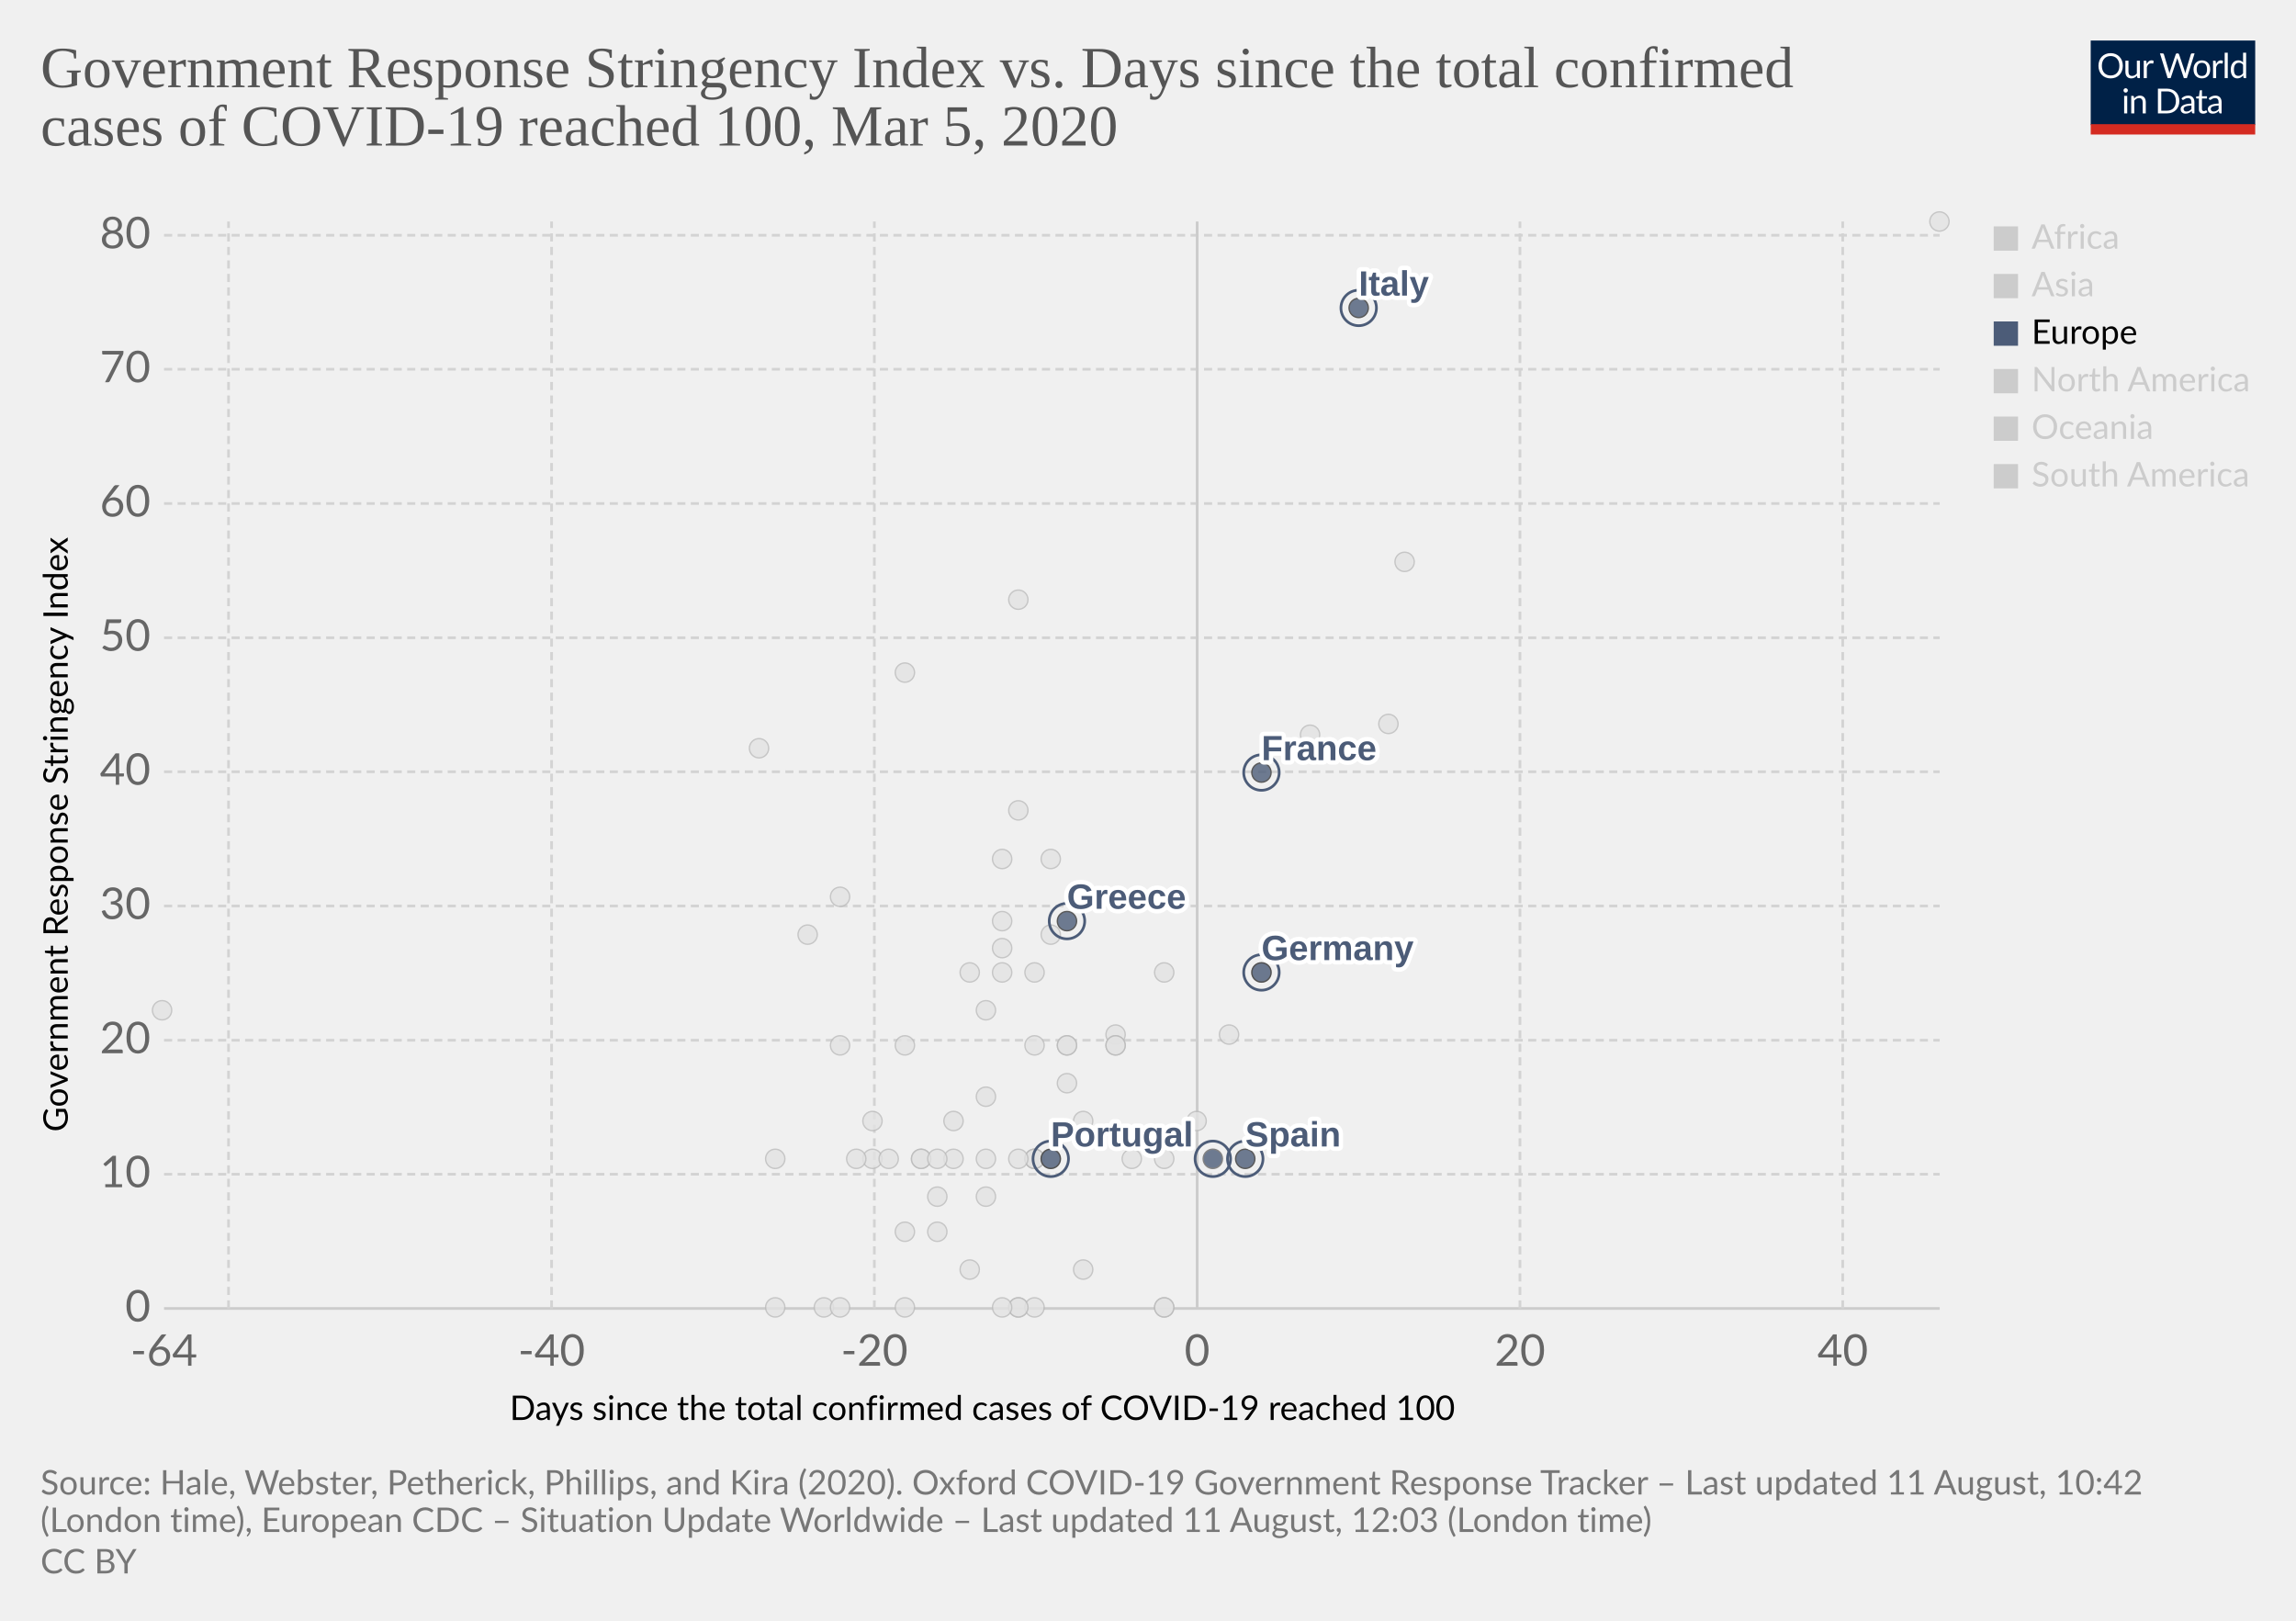
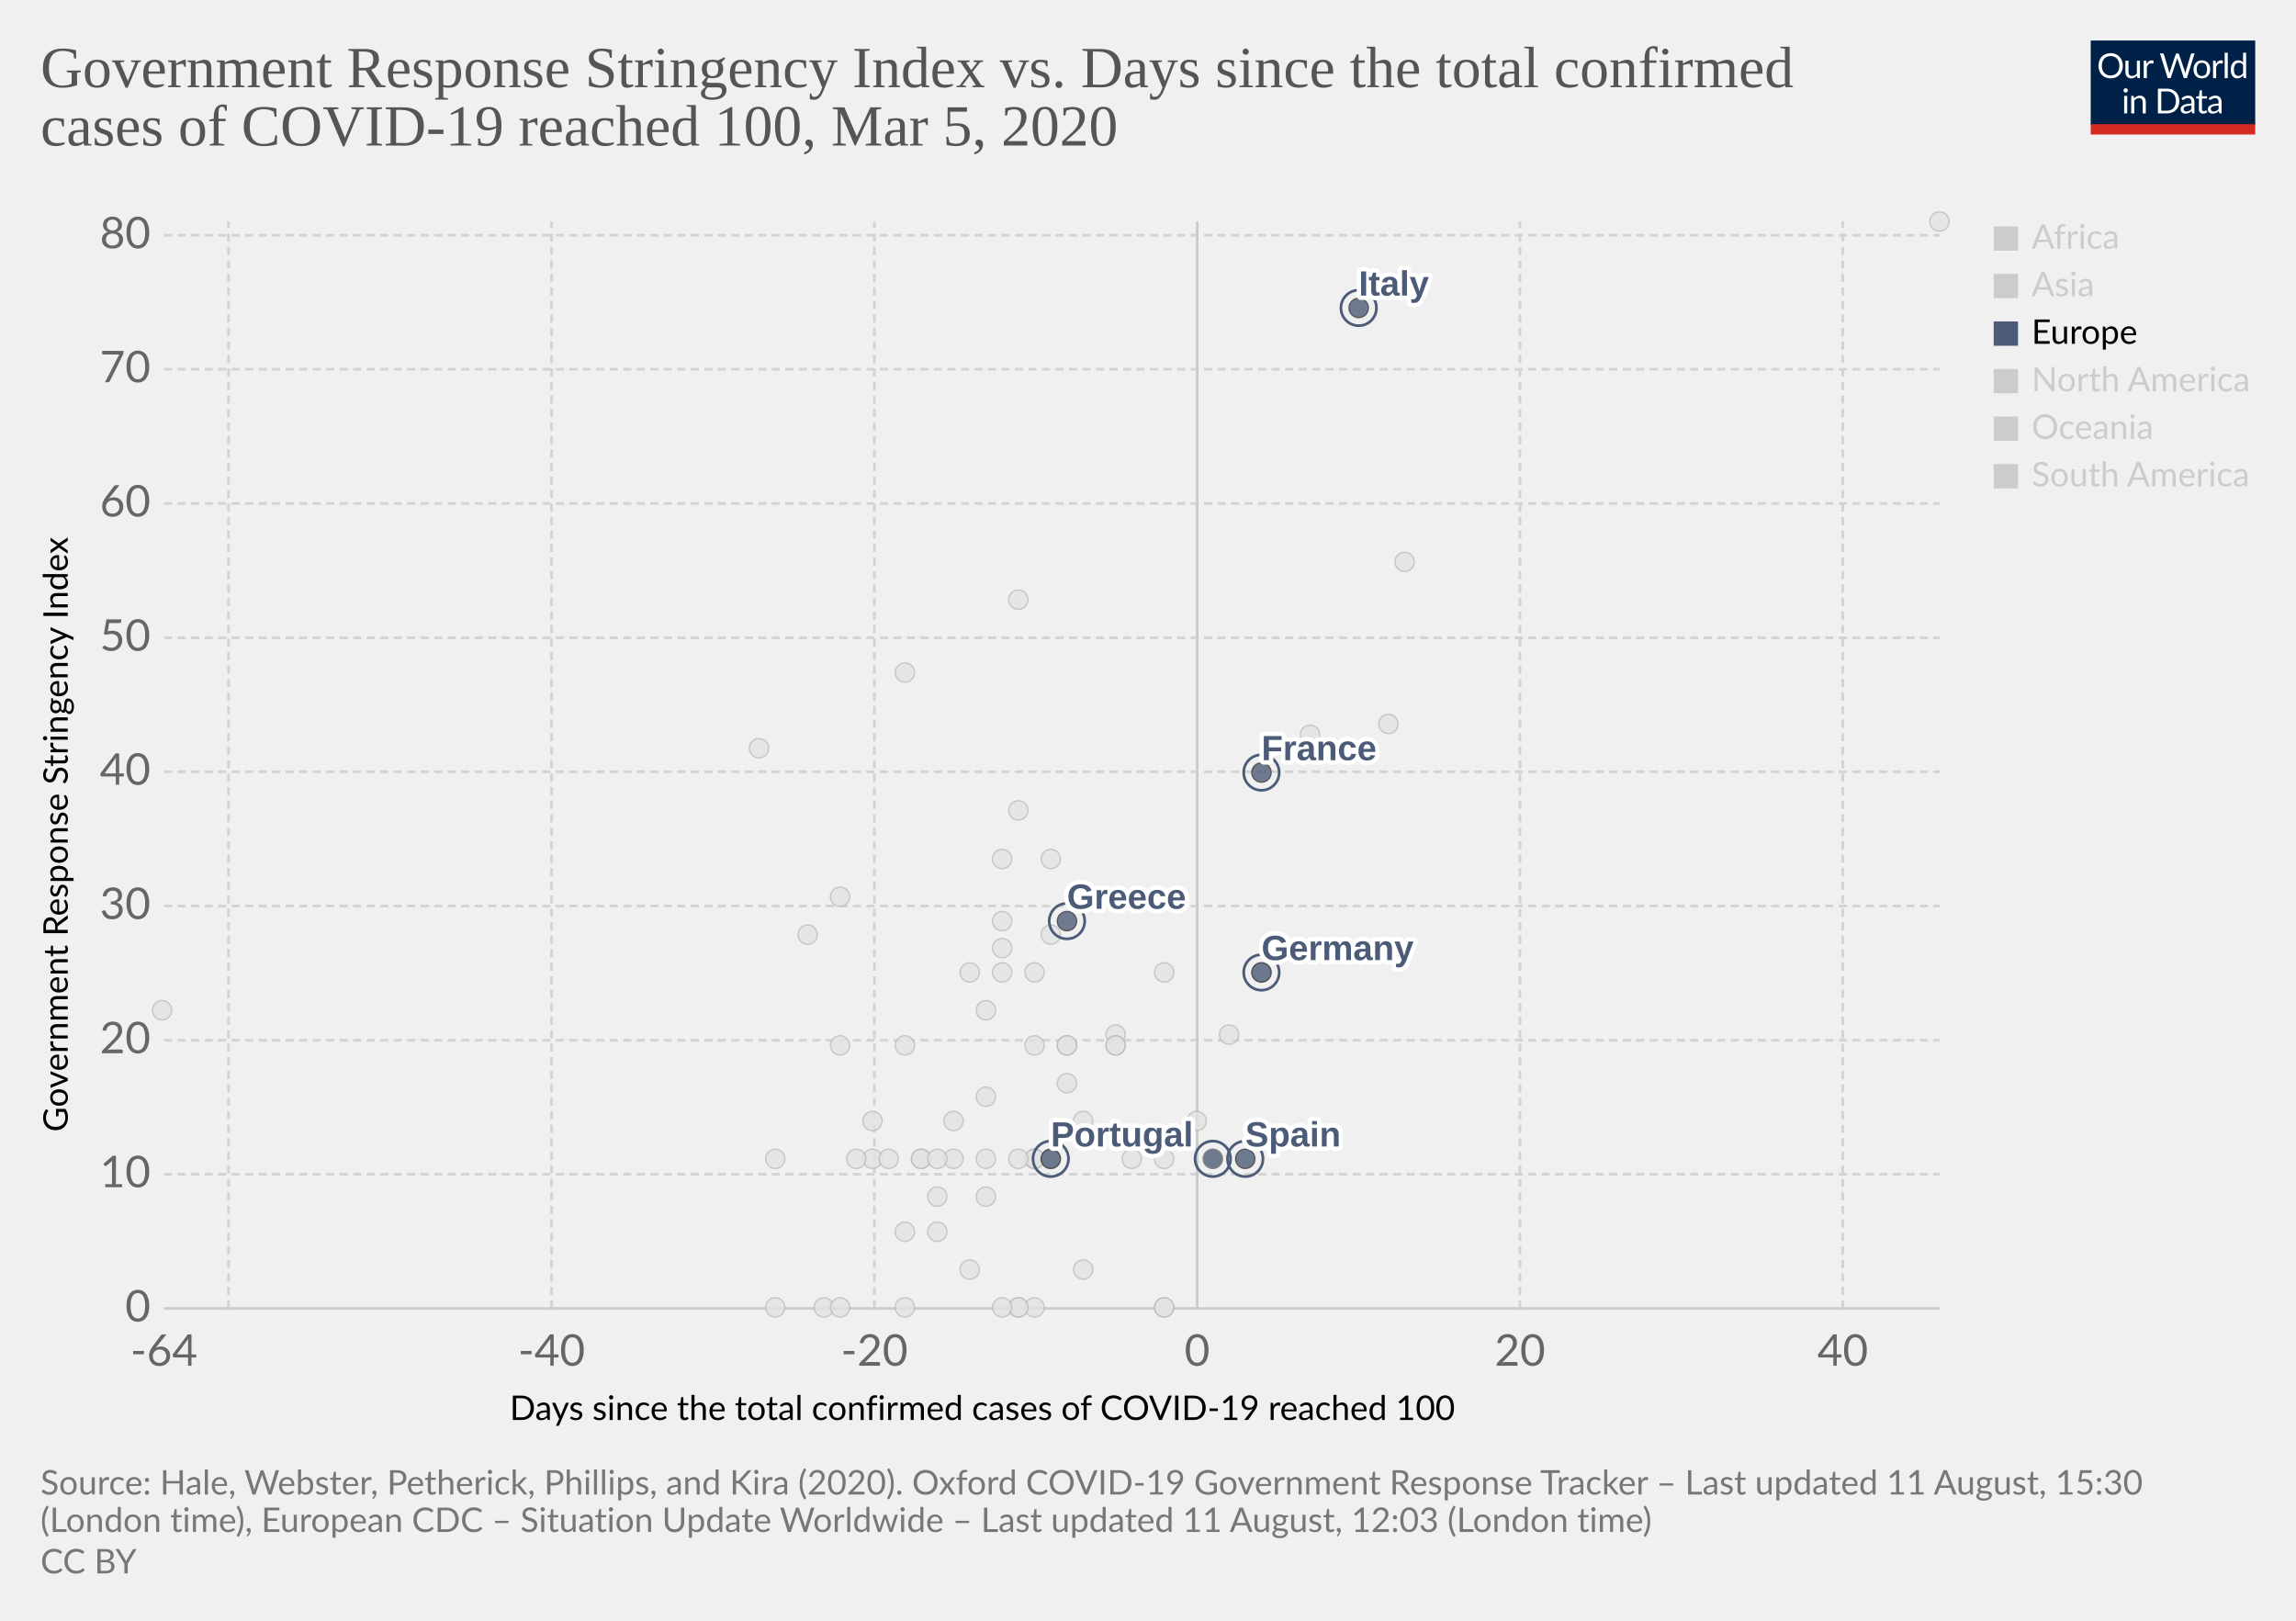
<svg xmlns="http://www.w3.org/2000/svg" version="1.1" style="background-color:#fff;-webkit-font-smoothing:antialiased" width="850" height="600" viewBox="0 0 850 600" font-family="Lato,'Helvetica Neue',Helvetica,Arial,sans-serif" font-size="18" text-rendering="optimizeLegibility">
  <g class="HeaderView">
    <g transform="matrix(.29 0 0 .29 774 15)">
      <svg width="210" height="120" viewBox="0 0 210 120" fill="none">
        <g clip-path="url(#clip0)">
          <path d="M0 0h210v107.89H0V0z" fill="#002147" />
          <path d="M40.98 32.25c0 2.36-.38 4.53-1.12 6.51a14.26 14.26 0 01-8.1 8.4c-1.9.78-4.02 1.17-6.34 1.17a16.6 16.6 0 01-6.33-1.17 14.31 14.31 0 01-8.08-8.4 18.29 18.29 0 01-1.12-6.51c0-2.36.38-4.53 1.12-6.5a14.32 14.32 0 018.07-8.44c1.92-.8 4.03-1.19 6.34-1.19 2.32 0 4.43.4 6.34 1.19 1.92.8 3.56 1.9 4.93 3.34a14.87 14.87 0 013.17 5.1 18.1 18.1 0 011.12 6.5zm-4.38 0c0-1.94-.26-3.68-.8-5.22a10.91 10.91 0 00-2.24-3.89 9.68 9.68 0 00-3.52-2.46 11.95 11.95 0 00-4.62-.86c-1.68 0-3.21.28-4.6.86a9.88 9.88 0 00-3.54 2.46 10.91 10.91 0 00-2.24 3.9c-.53 1.53-.8 3.27-.8 5.2 0 1.94.27 3.68.8 5.22a11.17 11.17 0 002.24 3.9 10.01 10.01 0 003.55 2.44c1.38.56 2.9.83 4.6.83 1.7 0 3.24-.27 4.61-.83a9.8 9.8 0 003.52-2.44 11.17 11.17 0 002.25-3.9c.53-1.54.8-3.28.8-5.21zm26.22-6.54V48H60.5c-.56 0-.9-.27-1.05-.81l-.31-2.4a12.45 12.45 0 01-3.26 2.6c-1.2.64-2.58.96-4.13.96-1.22 0-2.3-.2-3.24-.6a6.52 6.52 0 01-2.33-1.7 7.37 7.37 0 01-1.43-2.67c-.3-1.04-.46-2.2-.46-3.45V25.7h3.91v14.22c0 1.68.38 2.99 1.15 3.91.77.93 1.96 1.39 3.54 1.39 1.16 0 2.24-.27 3.23-.82a10.42 10.42 0 002.8-2.28V25.7h3.91zm8.61 4.47a9.94 9.94 0 012.6-3.56 5.64 5.64 0 013.76-1.3c.47 0 .92.05 1.34.15.44.1.83.27 1.17.49l-.3 2.92c-.09.37-.3.55-.66.55-.2 0-.5-.04-.9-.13a6.21 6.21 0 00-3.24.18c-.54.2-1.03.5-1.47.92-.42.4-.81.9-1.17 1.5-.33.58-.64 1.26-.92 2.02V48H67.7V25.71h2.25c.42 0 .72.08.88.25.16.16.27.44.33.83l.26 3.39zm61.16-13.7L122.75 48h-3.82l-7.99-24.05a21.95 21.95 0 01-.42-1.58 38.36 38.36 0 01-.44 1.58L102.05 48h-3.83L88.4 16.47h3.54c.38 0 .7.1.95.29.26.2.43.43.5.73l6.52 21.9c.1.4.2.83.28 1.28.1.46.2.94.29 1.46l.3-1.46c.12-.47.25-.9.38-1.27l7.41-21.91c.1-.25.26-.48.51-.69.27-.22.58-.33.95-.33h1.23c.38 0 .69.1.92.29.24.2.41.43.53.73l7.4 21.9a28.4 28.4 0 01.68 2.62 29.52 29.52 0 01.52-2.61l6.54-21.91c.07-.27.23-.5.48-.7.27-.21.58-.32.95-.32h3.32zm9.35 8.88c1.63 0 3.1.27 4.4.82a9.43 9.43 0 015.46 5.94c.5 1.4.74 2.98.74 4.73 0 1.76-.25 3.34-.74 4.75a9.43 9.43 0 01-5.46 5.92c-1.3.52-2.77.79-4.4.79-1.64 0-3.12-.27-4.44-.8a9.42 9.42 0 01-3.35-2.3c-.92-1-1.63-2.2-2.13-3.61-.49-1.41-.73-3-.73-4.75s.24-3.33.73-4.73c.5-1.43 1.2-2.64 2.13-3.63a9.4 9.4 0 013.35-2.31c1.32-.55 2.8-.82 4.44-.82zm0 19.89c2.2 0 3.84-.73 4.93-2.2 1.08-1.48 1.63-3.54 1.63-6.18 0-2.66-.55-4.72-1.63-6.2-1.09-1.49-2.73-2.23-4.93-2.23-1.12 0-2.09.2-2.93.57a5.7 5.7 0 00-2.06 1.65 7.5 7.5 0 00-1.24 2.67c-.26 1.04-.4 2.22-.4 3.54 0 2.64.55 4.7 1.64 6.18 1.1 1.47 2.76 2.2 4.99 2.2zm17.97-15.07a9.94 9.94 0 012.6-3.56 5.64 5.64 0 013.76-1.3c.47 0 .91.05 1.34.15.44.1.83.27 1.16.49l-.28 2.92c-.09.37-.31.55-.66.55-.2 0-.5-.04-.9-.13a6.2 6.2 0 00-3.24.18c-.54.2-1.03.5-1.47.92-.43.4-.82.9-1.17 1.5a13.1 13.1 0 00-.92 2.02V48h-3.94V25.71h2.24c.43 0 .72.08.88.25.17.16.28.44.33.83l.27 3.39zm15.04-14.59V48h-3.92V15.6h3.92zm19.55 15.43a6.22 6.22 0 00-2.38-2.05 6.7 6.7 0 00-2.86-.6c-2.07 0-3.66.75-4.77 2.23-1.12 1.48-1.68 3.6-1.68 6.33 0 1.46.13 2.7.38 3.74a7.29 7.29 0 001.1 2.56 4.35 4.35 0 001.78 1.45c.7.3 1.5.46 2.4.46 1.29 0 2.41-.3 3.36-.88a9.6 9.6 0 002.67-2.49V31.02zm3.91-15.43V48h-2.33c-.56 0-.9-.27-1.06-.81l-.35-2.71a12.13 12.13 0 01-3.25 2.77 8.28 8.28 0 01-4.23 1.06 7.31 7.31 0 01-6.14-2.9c-.73-.96-1.3-2.15-1.69-3.57a18.35 18.35 0 01.07-9.48 11.29 11.29 0 011.89-3.7 8.7 8.7 0 017.06-3.34 7.96 7.96 0 016.12 2.62V15.59h3.91zM46.61 70.71V93H42.7V70.71h3.91zm.84-7c0 .39-.08.75-.24 1.09a2.81 2.81 0 01-1.52 1.47 2.67 2.67 0 01-2.16 0 2.9 2.9 0 01-1.45-1.47 2.67 2.67 0 010-2.16c.15-.35.35-.65.6-.9.25-.27.53-.47.85-.62a2.67 2.67 0 012.16 0c.35.15.65.35.9.62.27.25.47.55.62.9.16.34.24.7.24 1.08zm7.97 10.24c.49-.54 1-1.04 1.54-1.48a9.85 9.85 0 013.66-1.84 8.96 8.96 0 015.43.35c.94.4 1.72.97 2.33 1.71a7.36 7.36 0 011.43 2.67c.32 1.04.49 2.19.49 3.45V93h-3.94V78.81c0-1.69-.4-3-1.17-3.92-.76-.93-1.93-1.4-3.5-1.4a6.6 6.6 0 00-3.25.83c-1 .56-1.92 1.31-2.77 2.27V93h-3.94V70.71h2.35c.56 0 .9.28 1.04.82l.3 2.42zm57.7 3.3c0 2.36-.37 4.5-1.11 6.44a14.3 14.3 0 01-3.17 4.98 14.1 14.1 0 01-4.93 3.2c-1.9.76-4.02 1.13-6.33 1.13H85.8V61.47h11.77c2.31 0 4.42.39 6.33 1.15a13.8 13.8 0 018.1 8.18 17.75 17.75 0 011.12 6.45zm-4.37 0c0-1.94-.26-3.67-.8-5.2a10.94 10.94 0 00-2.23-3.87 9.57 9.57 0 00-3.53-2.42 12.23 12.23 0 00-4.61-.83h-7.5v24.62h7.5c1.7 0 3.24-.28 4.61-.84a9.7 9.7 0 003.53-2.4 10.94 10.94 0 002.24-3.87c.53-1.53.8-3.26.8-5.2zm19.8 5.72c-1.8.06-3.34.2-4.62.44-1.26.22-2.3.51-3.1.88-.8.36-1.37.8-1.74 1.3-.35.5-.53 1.05-.53 1.67 0 .58.1 1.1.3 1.52a3 3 0 00.76 1.05c.34.27.73.46 1.17.6.45.11.94.17 1.45.17a7.28 7.28 0 003.5-.81 11.95 11.95 0 002.82-2.2v-4.62zm-12.65-9.11a12.73 12.73 0 013.98-2.66c1.43-.59 3-.88 4.73-.88 1.25 0 2.36.2 3.33.61a6.81 6.81 0 013.94 4.38c.33 1.04.5 2.19.5 3.43V93h-1.74a1.8 1.8 0 01-.88-.18c-.2-.13-.36-.38-.48-.74l-.44-2.12c-.59.55-1.16 1.03-1.72 1.46a9.48 9.48 0 01-3.74 1.7c-.69.15-1.46.23-2.3.23-.87 0-1.69-.12-2.45-.35a5.34 5.34 0 01-3.34-2.93 6.64 6.64 0 01-.49-2.64c0-.88.25-1.72.73-2.53a6.33 6.33 0 012.35-2.17c1.09-.63 2.5-1.15 4.25-1.54 1.75-.41 3.89-.65 6.42-.7v-1.75c0-1.73-.37-3.03-1.12-3.91-.75-.9-1.84-1.34-3.28-1.34-.97 0-1.78.12-2.44.37-.64.23-1.2.5-1.7.81l-1.23.82c-.33.23-.67.35-1 .35-.27 0-.5-.07-.69-.2a2.1 2.1 0 01-.48-.53l-.7-1.25zm27.67 19.5c-1.76 0-3.12-.5-4.07-1.48-.94-.98-1.41-2.4-1.41-4.25V74h-2.68a.9.9 0 01-.6-.2c-.16-.14-.24-.36-.24-.66v-1.56l3.65-.46.9-6.89a.9.9 0 01.29-.52.88.88 0 01.62-.22H142v7.67h6.44V74H142v13.38c0 .94.22 1.63.68 2.09.45.45 1.04.68 1.76.68a3.21 3.21 0 001.85-.53l.55-.35c.16-.12.3-.18.41-.18.2 0 .4.13.55.38l1.15 1.87a7.45 7.45 0 01-2.44 1.5c-.96.35-1.94.52-2.95.52zm19.68-10.4c-1.8.07-3.34.21-4.62.45-1.26.22-2.3.51-3.1.88-.8.36-1.37.8-1.74 1.3-.35.5-.53 1.05-.53 1.67 0 .58.1 1.1.3 1.52.18.42.44.77.76 1.05.34.27.73.46 1.17.6.45.11.94.17 1.45.17a7.3 7.3 0 003.5-.81 12.04 12.04 0 002.82-2.2v-4.62zm-12.65-9.1a12.72 12.72 0 013.99-2.66c1.42-.59 3-.88 4.72-.88 1.25 0 2.36.2 3.33.61a6.81 6.81 0 013.94 4.38c.33 1.04.5 2.19.5 3.43V93h-1.74a1.8 1.8 0 01-.88-.18c-.2-.13-.36-.38-.48-.74l-.44-2.12c-.59.55-1.16 1.03-1.72 1.46a9.48 9.48 0 01-3.74 1.7c-.69.15-1.46.23-2.3.23-.87 0-1.69-.12-2.45-.35a5.33 5.33 0 01-3.34-2.93 6.62 6.62 0 01-.49-2.64c0-.88.25-1.72.73-2.53a6.33 6.33 0 012.35-2.17c1.09-.63 2.5-1.15 4.25-1.54a31.2 31.2 0 016.42-.7v-1.75c0-1.73-.37-3.03-1.12-3.91-.75-.9-1.84-1.34-3.28-1.34-.97 0-1.78.12-2.44.37-.64.23-1.2.5-1.7.81-.46.3-.87.57-1.22.82-.34.23-.68.35-1.02.35-.26 0-.49-.07-.68-.2a1.88 1.88 0 01-.48-.53l-.7-1.25z" fill="#fff" />
          <path fill="#D42B21" d="M0 106.79h210V120H0z" />
        </g>
        <defs>
          <clipPath id="clip0">
            <path fill="#fff" d="M0 0h210v120H0z" />
          </clipPath>
        </defs>
      </svg>
    </g>
    <a href="https://ourworldindata.org/grapher/covid-stringency-vs-days-cases-reached-100" target="_blank" font-family="&quot;Playfair Display&quot;,Georgia,&quot;Times New Roman&quot;,serif">
      <text font-size="21.6" x="15" y="32.3" fill="#555">
        <tspan x="15" y="32.28">Government Response Stringency Index vs. Days since the total confirmed</tspan>
        <tspan x="15" y="53.88">cases of COVID-19 reached 100, Mar 5, 2020</tspan>
      </text>
    </a>
  </g>
  <g class="ScatterPlot">
    <g class="AxisBoxView">
      <g class="HorizontalAxis">
        <text font-size="12.6" x="188.7" y="525.7">
          <tspan x="188.7" y="525.68">Days since the total confirmed cases of COVID-19 reached 100</tspan>
        </text>
        <text x="60.7" y="505.6" fill="#666" text-anchor="middle" font-size="16.2">-64</text>
        <text x="204.2" y="505.6" fill="#666" text-anchor="middle" font-size="16.2">-40</text>
        <text x="323.7" y="505.6" fill="#666" text-anchor="middle" font-size="16.2">-20</text>
        <text x="443.2" y="505.6" fill="#666" text-anchor="middle" font-size="16.2">0</text>
        <text x="562.7" y="505.6" fill="#666" text-anchor="middle" font-size="16.2">20</text>
        <text x="682.2" y="505.6" fill="#666" text-anchor="middle" font-size="16.2">40</text>
      </g>
      <g class="VerticalAxis">
        <text font-size="12.6" x="-419" y="25.1" transform="rotate(-90)">
          <tspan x="-419" y="25.08">Government Response Stringency Index</tspan>
        </text>
        <text x="55.74" y="484.4" fill="#666" dominant-baseline="middle" text-anchor="end" font-size="16.2">0</text>
        <text x="55.74" y="434.7" fill="#666" dominant-baseline="middle" text-anchor="end" font-size="16.2">10</text>
        <text x="55.74" y="385.1" fill="#666" dominant-baseline="middle" text-anchor="end" font-size="16.2">20</text>
        <text x="55.74" y="335.4" fill="#666" dominant-baseline="middle" text-anchor="end" font-size="16.2">30</text>
        <text x="55.74" y="285.7" fill="#666" dominant-baseline="middle" text-anchor="end" font-size="16.2">40</text>
        <text x="55.74" y="236.1" fill="#666" dominant-baseline="middle" text-anchor="end" font-size="16.2">50</text>
        <text x="55.74" y="186.4" fill="#666" dominant-baseline="middle" text-anchor="end" font-size="16.2">60</text>
        <text x="55.74" y="136.7" fill="#666" dominant-baseline="middle" text-anchor="end" font-size="16.2">70</text>
        <text x="55.74" y="87.1" fill="#666" dominant-baseline="middle" text-anchor="end" font-size="16.2">80</text>
      </g>
      <g class="AxisGridLines horizontalLines">
        <path stroke="#ccc" d="M60.74 484.4h657.35" />
        <path stroke="#d3d3d3" stroke-dasharray="3,2" d="M60.74 434.7h657.35M60.74 385.1h657.35M60.74 335.4h657.35M60.74 285.7h657.35M60.74 236.1h657.35M60.74 186.4h657.35M60.74 136.7h657.35M60.74 87.1h657.35" />
      </g>
      <g class="AxisGridLines verticalLines">
        <path stroke="#d3d3d3" stroke-dasharray="3,2" d="M84.6 484.4V82M204.2 484.4V82M323.7 484.4V82" />
        <path stroke="#ccc" d="M443.2 484.4V82" />
        <path stroke="#d3d3d3" stroke-dasharray="3,2" d="M562.7 484.4V82M682.2 484.4V82" />
      </g>
    </g>
    <g class="PointsWithLabels clickable" clip-path="url(#a)" font-family="Arial, sans-serif">
      <path fill="rgba(255,255,255,0)" d="M60.74 82h657.35v402.4H60.74z" />
      <defs>
        <clipPath id="a">
          <path d="M50.74 72h677.35v422.4H50.74z" />
        </clipPath>
      </defs>
      <g class="key-Iceland_0">
        <circle cx="395" cy="401" r="3.57" fill="#e2e2e2" opacity=".8" stroke="#bbb" stroke-width=".5" />
      </g>
      <g class="key-India_0">
        <circle cx="371" cy="351" r="3.57" fill="#e2e2e2" opacity=".8" stroke="#bbb" stroke-width=".5" />
      </g>
      <g class="key-Indonesia_0">
        <circle cx="377" cy="300" r="3.57" fill="#e2e2e2" opacity=".8" stroke="#bbb" stroke-width=".5" />
      </g>
      <g class="key-Iran_0">
        <circle cx="485" cy="272" r="3.57" fill="#e2e2e2" opacity=".8" stroke="#bbb" stroke-width=".5" />
      </g>
      <g class="key-Iraq_0">
        <circle cx="377" cy="222" r="3.57" fill="#e2e2e2" opacity=".8" stroke="#bbb" stroke-width=".5" />
      </g>
      <g class="key-Ireland_0">
        <circle cx="383" cy="429" r="3.57" fill="#e2e2e2" opacity=".8" stroke="#bbb" stroke-width=".5" />
      </g>
      <g class="key-Israel_0">
        <circle cx="389" cy="318" r="3.57" fill="#e2e2e2" opacity=".8" stroke="#bbb" stroke-width=".5" />
      </g>
      <g class="key-Japan_0">
        <circle cx="514" cy="268" r="3.57" fill="#e2e2e2" opacity=".8" stroke="#bbb" stroke-width=".5" />
      </g>
      <g class="key-Kuwait_0">
        <circle cx="389" cy="346" r="3.57" fill="#e2e2e2" opacity=".8" stroke="#bbb" stroke-width=".5" />
      </g>
      <g class="key-Lebanon_0">
        <circle cx="371" cy="360" r="3.57" fill="#e2e2e2" opacity=".8" stroke="#bbb" stroke-width=".5" />
      </g>
      <g class="key-Lithuania_0">
        <circle cx="341" cy="429" r="3.57" fill="#e2e2e2" opacity=".8" stroke="#bbb" stroke-width=".5" />
      </g>
      <g class="key-Luxembourg_0">
        <circle cx="365" cy="429" r="3.57" fill="#e2e2e2" opacity=".8" stroke="#bbb" stroke-width=".5" />
      </g>
      <g class="key-China_0">
        <circle cx="718" cy="82" r="3.57" fill="#e2e2e2" opacity=".8" stroke="#bbb" stroke-width=".5" />
      </g>
      <g class="key-Croatia_0">
        <circle cx="353" cy="415" r="3.57" fill="#e2e2e2" opacity=".8" stroke="#bbb" stroke-width=".5" />
      </g>
      <g class="key-Czech-Republic_0">
        <circle cx="395" cy="387" r="3.57" fill="#e2e2e2" opacity=".8" stroke="#bbb" stroke-width=".5" />
      </g>
      <g class="key-Denmark_0">
        <circle cx="413" cy="383" r="3.57" fill="#e2e2e2" opacity=".8" stroke="#bbb" stroke-width=".5" />
      </g>
      <g class="key-Dominican-Republic_0">
        <circle cx="341" cy="429" r="3.57" fill="#e2e2e2" opacity=".8" stroke="#bbb" stroke-width=".5" />
      </g>
      <g class="key-Ecuador_0">
        <circle cx="365" cy="443" r="3.57" fill="#e2e2e2" opacity=".8" stroke="#bbb" stroke-width=".5" />
      </g>
      <g class="key-Egypt_0">
        <circle cx="377" cy="484" r="3.57" fill="#e2e2e2" opacity=".8" stroke="#bbb" stroke-width=".5" />
      </g>
      <g class="key-Estonia_0">
        <circle cx="383" cy="484" r="3.57" fill="#e2e2e2" opacity=".8" stroke="#bbb" stroke-width=".5" />
      </g>
      <g class="key-Finland_0">
        <circle cx="395" cy="387" r="3.57" fill="#e2e2e2" opacity=".8" stroke="#bbb" stroke-width=".5" />
      </g>
      <g class="key-Georgia_0">
        <circle cx="281" cy="277" r="3.57" fill="#e2e2e2" opacity=".8" stroke="#bbb" stroke-width=".5" />
      </g>
      <g class="key-Afghanistan_0">
        <circle cx="299" cy="346" r="3.57" fill="#e2e2e2" opacity=".8" stroke="#bbb" stroke-width=".5" />
      </g>
      <g class="key-Algeria_0">
        <circle cx="347" cy="456" r="3.57" fill="#e2e2e2" opacity=".8" stroke="#bbb" stroke-width=".5" />
      </g>
      <g class="key-Australia_0">
        <circle cx="413" cy="387" r="3.57" fill="#e2e2e2" opacity=".8" stroke="#bbb" stroke-width=".5" />
      </g>
      <g class="key-Austria_0">
        <circle cx="419" cy="429" r="3.57" fill="#e2e2e2" opacity=".8" stroke="#bbb" stroke-width=".5" />
      </g>
      <g class="key-Azerbaijan_0">
        <circle cx="311" cy="332" r="3.57" fill="#e2e2e2" opacity=".8" stroke="#bbb" stroke-width=".5" />
      </g>
      <g class="key-Bahrain_0">
        <circle cx="413" cy="332" r="3.57" fill="#e2e2e2" opacity=".8" stroke="#bbb" stroke-width=".5" />
      </g>
      <g class="key-Belarus_0">
        <circle cx="287" cy="484" r="3.57" fill="#e2e2e2" opacity=".8" stroke="#bbb" stroke-width=".5" />
      </g>
      <g class="key-Belgium_0">
        <circle cx="443" cy="415" r="3.57" fill="#e2e2e2" opacity=".8" stroke="#bbb" stroke-width=".5" />
      </g>
      <g class="key-Brazil_0">
        <circle cx="383" cy="429" r="3.57" fill="#e2e2e2" opacity=".8" stroke="#bbb" stroke-width=".5" />
      </g>
      <g class="key-Cambodia_0">
        <circle cx="305" cy="484" r="3.57" fill="#e2e2e2" opacity=".8" stroke="#bbb" stroke-width=".5" />
      </g>
      <g class="key-Canada_0">
        <circle cx="401" cy="470" r="3.57" fill="#e2e2e2" opacity=".8" stroke="#bbb" stroke-width=".5" />
      </g>
      <g class="key-Romania_0">
        <circle cx="383" cy="387" r="3.57" fill="#e2e2e2" opacity=".8" stroke="#bbb" stroke-width=".5" />
      </g>
      <g class="key-Russia_0">
        <circle cx="365" cy="374" r="3.57" fill="#e2e2e2" opacity=".8" stroke="#bbb" stroke-width=".5" />
      </g>
      <g class="key-San-Marino_0">
        <circle cx="371" cy="318" r="3.57" fill="#e2e2e2" opacity=".8" stroke="#bbb" stroke-width=".5" />
      </g>
      <g class="key-Singapore_0">
        <circle cx="467" cy="360" r="3.57" fill="#e2e2e2" opacity=".8" stroke="#bbb" stroke-width=".5" />
      </g>
      <g class="key-South-Korea_0">
        <circle cx="520" cy="208" r="3.57" fill="#e2e2e2" opacity=".8" stroke="#bbb" stroke-width=".5" />
      </g>
      <g class="key-Sri-Lanka_0">
        <circle cx="323" cy="429" r="3.57" fill="#e2e2e2" opacity=".8" stroke="#bbb" stroke-width=".5" />
      </g>
      <g class="key-Sweden_0">
        <circle cx="431" cy="484" r="3.57" fill="#e2e2e2" opacity=".8" stroke="#bbb" stroke-width=".5" />
      </g>
      <g class="key-Switzerland_0">
        <circle cx="431" cy="360" r="3.57" fill="#e2e2e2" opacity=".8" stroke="#bbb" stroke-width=".5" />
      </g>
      <g class="key-Taiwan_0">
        <circle cx="359" cy="360" r="3.57" fill="#e2e2e2" opacity=".8" stroke="#bbb" stroke-width=".5" />
      </g>
      <g class="key-Thailand_0">
        <circle cx="377" cy="484" r="3.57" fill="#e2e2e2" opacity=".8" stroke="#bbb" stroke-width=".5" />
      </g>
      <g class="key-United-Arab-Emirates_0">
        <circle cx="365" cy="406" r="3.57" fill="#e2e2e2" opacity=".8" stroke="#bbb" stroke-width=".5" />
      </g>
      <g class="key-United-States_0">
        <circle cx="455" cy="383" r="3.57" fill="#e2e2e2" opacity=".8" stroke="#bbb" stroke-width=".5" />
      </g>
      <g class="key-Vietnam_0">
        <circle cx="335" cy="249" r="3.57" fill="#e2e2e2" opacity=".8" stroke="#bbb" stroke-width=".5" />
      </g>
      <g class="key-Malaysia_0">
        <circle cx="413" cy="387" r="3.57" fill="#e2e2e2" opacity=".8" stroke="#bbb" stroke-width=".5" />
      </g>
      <g class="key-Mexico_0">
        <circle cx="359" cy="470" r="3.57" fill="#e2e2e2" opacity=".8" stroke="#bbb" stroke-width=".5" />
      </g>
      <g class="key-Nepal_0">
        <circle cx="60" cy="374" r="3.57" fill="#e2e2e2" opacity=".8" stroke="#bbb" stroke-width=".5" />
      </g>
      <g class="key-Netherlands_0">
        <circle cx="431" cy="484" r="3.57" fill="#e2e2e2" opacity=".8" stroke="#bbb" stroke-width=".5" />
      </g>
      <g class="key-New-Zealand_0">
        <circle cx="335" cy="387" r="3.57" fill="#e2e2e2" opacity=".8" stroke="#bbb" stroke-width=".5" />
      </g>
      <g class="key-Nigeria_0">
        <circle cx="287" cy="429" r="3.57" fill="#e2e2e2" opacity=".8" stroke="#bbb" stroke-width=".5" />
      </g>
      <g class="key-Norway_0">
        <circle cx="431" cy="429" r="3.57" fill="#e2e2e2" opacity=".8" stroke="#bbb" stroke-width=".5" />
      </g>
      <g class="key-Oman_0">
        <circle cx="311" cy="387" r="3.57" fill="#e2e2e2" opacity=".8" stroke="#bbb" stroke-width=".5" />
      </g>
      <g class="key-Pakistan_0">
        <circle cx="371" cy="341" r="3.57" fill="#e2e2e2" opacity=".8" stroke="#bbb" stroke-width=".5" />
      </g>
      <g class="key-Philippines_0">
        <circle cx="383" cy="360" r="3.57" fill="#e2e2e2" opacity=".8" stroke="#bbb" stroke-width=".5" />
      </g>
      <g class="key-Qatar_0">
        <circle cx="401" cy="415" r="3.57" fill="#e2e2e2" opacity=".8" stroke="#bbb" stroke-width=".5" />
      </g>
      <g class="key-Jordan_0">
        <circle cx="329" cy="429" r="3.57" fill="#e2e2e2" opacity=".8" stroke="#bbb" stroke-width=".5" />
      </g>
      <g class="key-Poland_0">
        <circle cx="383" cy="429" r="3.57" fill="#e2e2e2" opacity=".8" stroke="#bbb" stroke-width=".5" />
      </g>
      <g class="key-Argentina_0">
        <circle cx="353" cy="429" r="3.57" fill="#e2e2e2" opacity=".8" stroke="#bbb" stroke-width=".5" />
      </g>
      <g class="key-Slovenia_0">
        <circle cx="389" cy="429" r="3.57" fill="#e2e2e2" opacity=".8" stroke="#bbb" stroke-width=".5" />
      </g>
      <g class="key-Andorra_0">
        <circle cx="335" cy="484" r="3.57" fill="#e2e2e2" opacity=".8" stroke="#bbb" stroke-width=".5" />
      </g>
      <g class="key-Latvia_0">
        <circle cx="347" cy="443" r="3.57" fill="#e2e2e2" opacity=".8" stroke="#bbb" stroke-width=".5" />
      </g>
      <g class="key-Morocco_0">
        <circle cx="335" cy="456" r="3.57" fill="#e2e2e2" opacity=".8" stroke="#bbb" stroke-width=".5" />
      </g>
      <g class="key-Saudi-Arabia_0">
        <circle cx="377" cy="429" r="3.57" fill="#e2e2e2" opacity=".8" stroke="#bbb" stroke-width=".5" />
      </g>
      <g class="key-Senegal_0">
        <circle cx="311" cy="484" r="3.57" fill="#e2e2e2" opacity=".8" stroke="#bbb" stroke-width=".5" />
      </g>
      <g class="key-Tunisia_0">
        <circle cx="323" cy="415" r="3.57" fill="#e2e2e2" opacity=".8" stroke="#bbb" stroke-width=".5" />
      </g>
      <g class="key-Ukraine_0">
        <circle cx="317" cy="429" r="3.57" fill="#e2e2e2" opacity=".8" stroke="#bbb" stroke-width=".5" />
      </g>
      <g class="key-Chile_0">
        <circle cx="371" cy="484" r="3.57" fill="#e2e2e2" opacity=".8" stroke="#bbb" stroke-width=".5" />
      </g>
      <g class="key-Hungary_0">
        <circle cx="347" cy="429" r="3.57" fill="#e2e2e2" opacity=".8" stroke="#bbb" stroke-width=".5" />
      </g>
      <g class="key-Italy_0">
        <circle cx="503" cy="114" fill="none" stroke="#4C5C78" r="6.57" />
        <circle cx="503" cy="114" r="3.57" fill="#4C5C78" opacity=".8" stroke="#333" stroke-width=".5" />
      </g>
      <g class="key-France_0">
        <circle cx="467" cy="286" fill="none" stroke="#4C5C78" r="6.57" />
        <circle cx="467" cy="286" r="3.57" fill="#4C5C78" opacity=".8" stroke="#333" stroke-width=".5" />
      </g>
      <g class="key-Germany_0">
        <circle cx="467" cy="360" fill="none" stroke="#4C5C78" r="6.57" />
        <circle cx="467" cy="360" r="3.57" fill="#4C5C78" opacity=".8" stroke="#333" stroke-width=".5" />
      </g>
      <g class="key-Greece_0">
        <circle cx="395" cy="341" fill="none" stroke="#4C5C78" r="6.57" />
        <circle cx="395" cy="341" r="3.57" fill="#4C5C78" opacity=".8" stroke="#333" stroke-width=".5" />
      </g>
      <g class="key-Spain_0">
        <circle cx="461" cy="429" fill="none" stroke="#4C5C78" r="6.57" />
        <circle cx="461" cy="429" r="3.57" fill="#4C5C78" opacity=".8" stroke="#333" stroke-width=".5" />
      </g>
      <g class="key-United-Kingdom_0">
        <circle cx="449" cy="429" fill="none" stroke="#4C5C78" r="6.57" />
        <circle cx="449" cy="429" r="3.57" fill="#4C5C78" opacity=".8" stroke="#666" stroke-width=".5" />
      </g>
      <g class="key-Portugal_0">
        <circle cx="389" cy="429" fill="none" stroke="#4C5C78" r="6.57" />
        <circle cx="389" cy="429" r="3.57" fill="#4C5C78" opacity=".8" stroke="#333" stroke-width=".5" />
      </g>
      <text x="503" y="109.43" font-size="13" font-family="Arial, sans-serif" font-weight="700" fill="#fff" stroke="#fff" stroke-linecap="round" stroke-linejoin="round" stroke-width=".25em">Italy</text>
      <text x="503" y="109.43" font-size="13" font-family="Arial, sans-serif" font-weight="700" fill="#4C5C78">Italy</text>
      <text x="467" y="281.43" font-size="13" font-family="Arial, sans-serif" font-weight="700" fill="#fff" stroke="#fff" stroke-linecap="round" stroke-linejoin="round" stroke-width=".25em">France</text>
      <text x="467" y="281.43" font-size="13" font-family="Arial, sans-serif" font-weight="700" fill="#4C5C78">France</text>
      <text x="467" y="355.43" font-size="13" font-family="Arial, sans-serif" font-weight="700" fill="#fff" stroke="#fff" stroke-linecap="round" stroke-linejoin="round" stroke-width=".25em">Germany</text>
      <text x="467" y="355.43" font-size="13" font-family="Arial, sans-serif" font-weight="700" fill="#4C5C78">Germany</text>
      <text x="395" y="336.43" font-size="13" font-family="Arial, sans-serif" font-weight="700" fill="#fff" stroke="#fff" stroke-linecap="round" stroke-linejoin="round" stroke-width=".25em">Greece</text>
      <text x="395" y="336.43" font-size="13" font-family="Arial, sans-serif" font-weight="700" fill="#4C5C78">Greece</text>
      <text x="461" y="424.43" font-size="13" font-family="Arial, sans-serif" font-weight="700" fill="#fff" stroke="#fff" stroke-linecap="round" stroke-linejoin="round" stroke-width=".25em">Spain</text>
      <text x="461" y="424.43" font-size="13" font-family="Arial, sans-serif" font-weight="700" fill="#4C5C78">Spain</text>
      <text x="389" y="424.43" font-size="13" font-family="Arial, sans-serif" font-weight="700" fill="#fff" stroke="#fff" stroke-linecap="round" stroke-linejoin="round" stroke-width=".25em">Portugal</text>
      <text x="389" y="424.43" font-size="13" font-family="Arial, sans-serif" font-weight="700" fill="#4C5C78">Portugal</text>
    </g>
    <g class="ScatterColorLegend clickable" cursor="pointer">
      <g class="legendMark" fill="#ccc">
        <path d="M738.09 83.8h9v9h-9z" />
        <text font-size="12.6" x="752.1" y="92.1">
          <tspan x="752.09" y="92.08">Africa</tspan>
        </text>
      </g>
      <g class="legendMark" fill="#ccc">
        <path d="M738.09 101.4h9v9h-9z" />
        <text font-size="12.6" x="752.1" y="109.7">
          <tspan x="752.09" y="109.68">Asia</tspan>
        </text>
      </g>
      <g class="legendMark">
        <path fill="#4C5C78" d="M738.09 119h9v9h-9z" />
        <text font-size="12.6" x="752.1" y="127.3">
          <tspan x="752.09" y="127.28">Europe</tspan>
        </text>
      </g>
      <g class="legendMark" fill="#ccc">
        <path d="M738.09 136.6h9v9h-9z" />
        <text font-size="12.6" x="752.1" y="144.9">
          <tspan x="752.09" y="144.88">North America</tspan>
        </text>
      </g>
      <g class="legendMark" fill="#ccc">
        <path d="M738.09 154.2h9v9h-9z" />
        <text font-size="12.6" x="752.1" y="162.5">
          <tspan x="752.09" y="162.48">Oceania</tspan>
        </text>
      </g>
      <g class="legendMark" fill="#ccc">
        <path d="M738.09 171.8h9v9h-9z" />
        <text font-size="12.6" x="752.1" y="180.1">
          <tspan x="752.09" y="180.08">South America</tspan>
        </text>
      </g>
    </g>
  </g>
  <g class="SourcesFooter" fill="#777">
    <g class="clickable" fill="#777">
      <text font-size="12.6" x="15" y="553.3">
-         <tspan x="15" y="553.28">Source: Hale, Webster, Petherick, Phillips, and Kira (2020). Oxford COVID-19 Government Response Tracker – Last updated 11 August, 10:42</tspan>
+         <tspan x="15" y="553.28">Source: Hale, Webster, Petherick, Phillips, and Kira (2020). Oxford COVID-19 Government Response Tracker – Last updated 11 August, 15:30</tspan>
        <tspan x="15" y="567.14">(London time), European CDC – Situation Update Worldwide – Last updated 11 August, 12:03 (London time)</tspan>
      </text>
    </g>
    <text font-size="12.6" x="15" y="582.5">
      <tspan x="15" y="582.48">
        <a class="cclogo" href="http://creativecommons.org/licenses/by/4.0/deed.en_US" target="_blank" fill="#777">CC BY</a>
      </tspan>
    </text>
  </g>
</svg>
